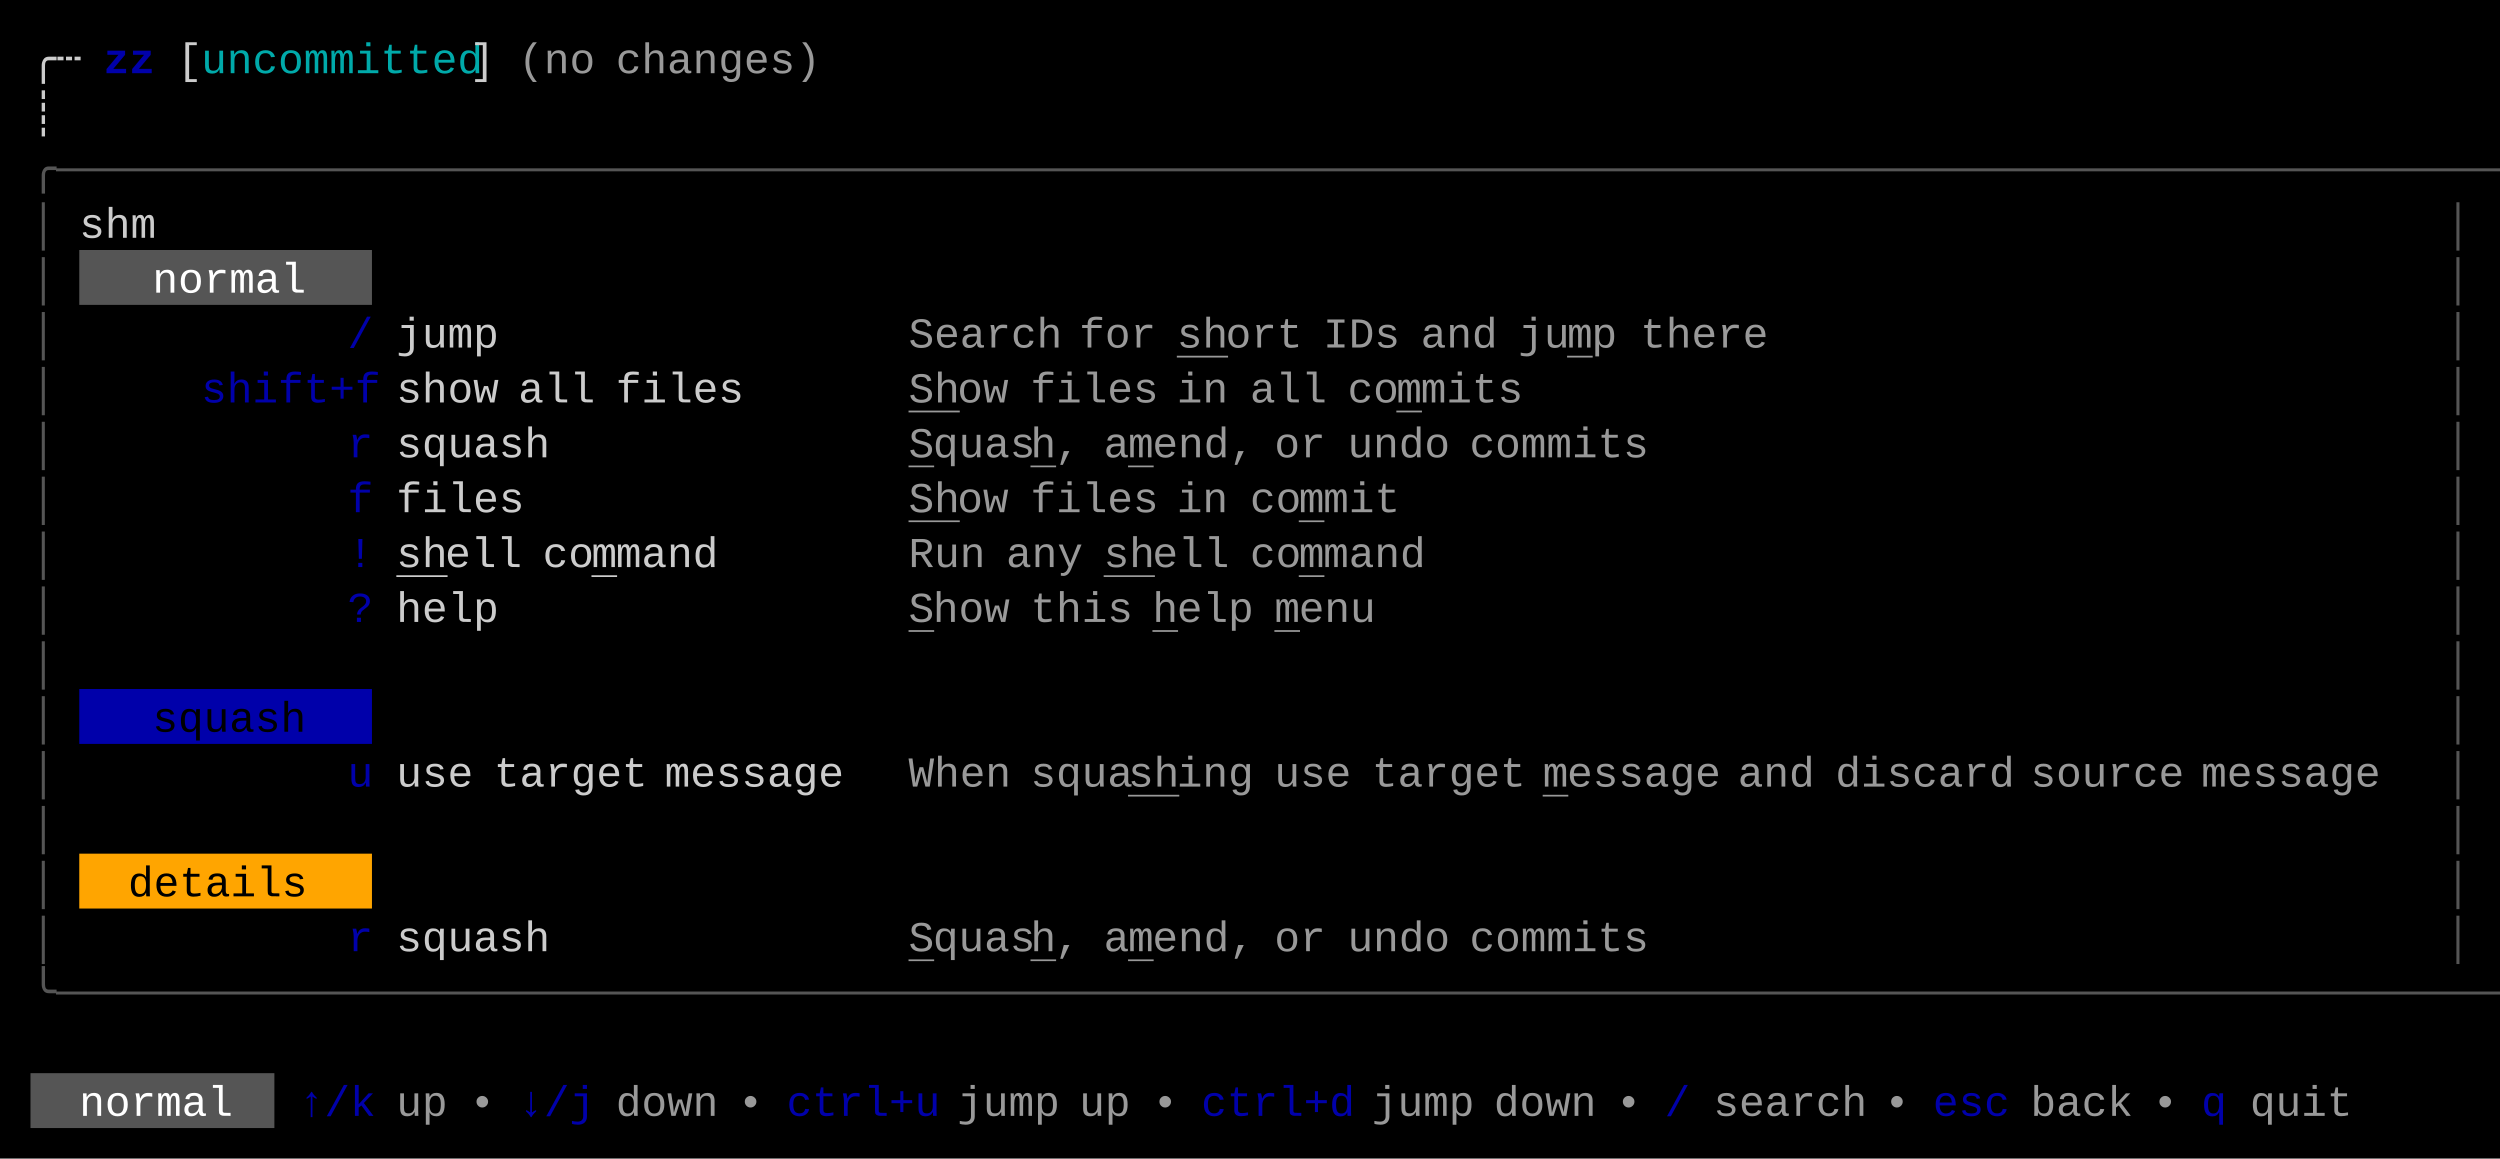
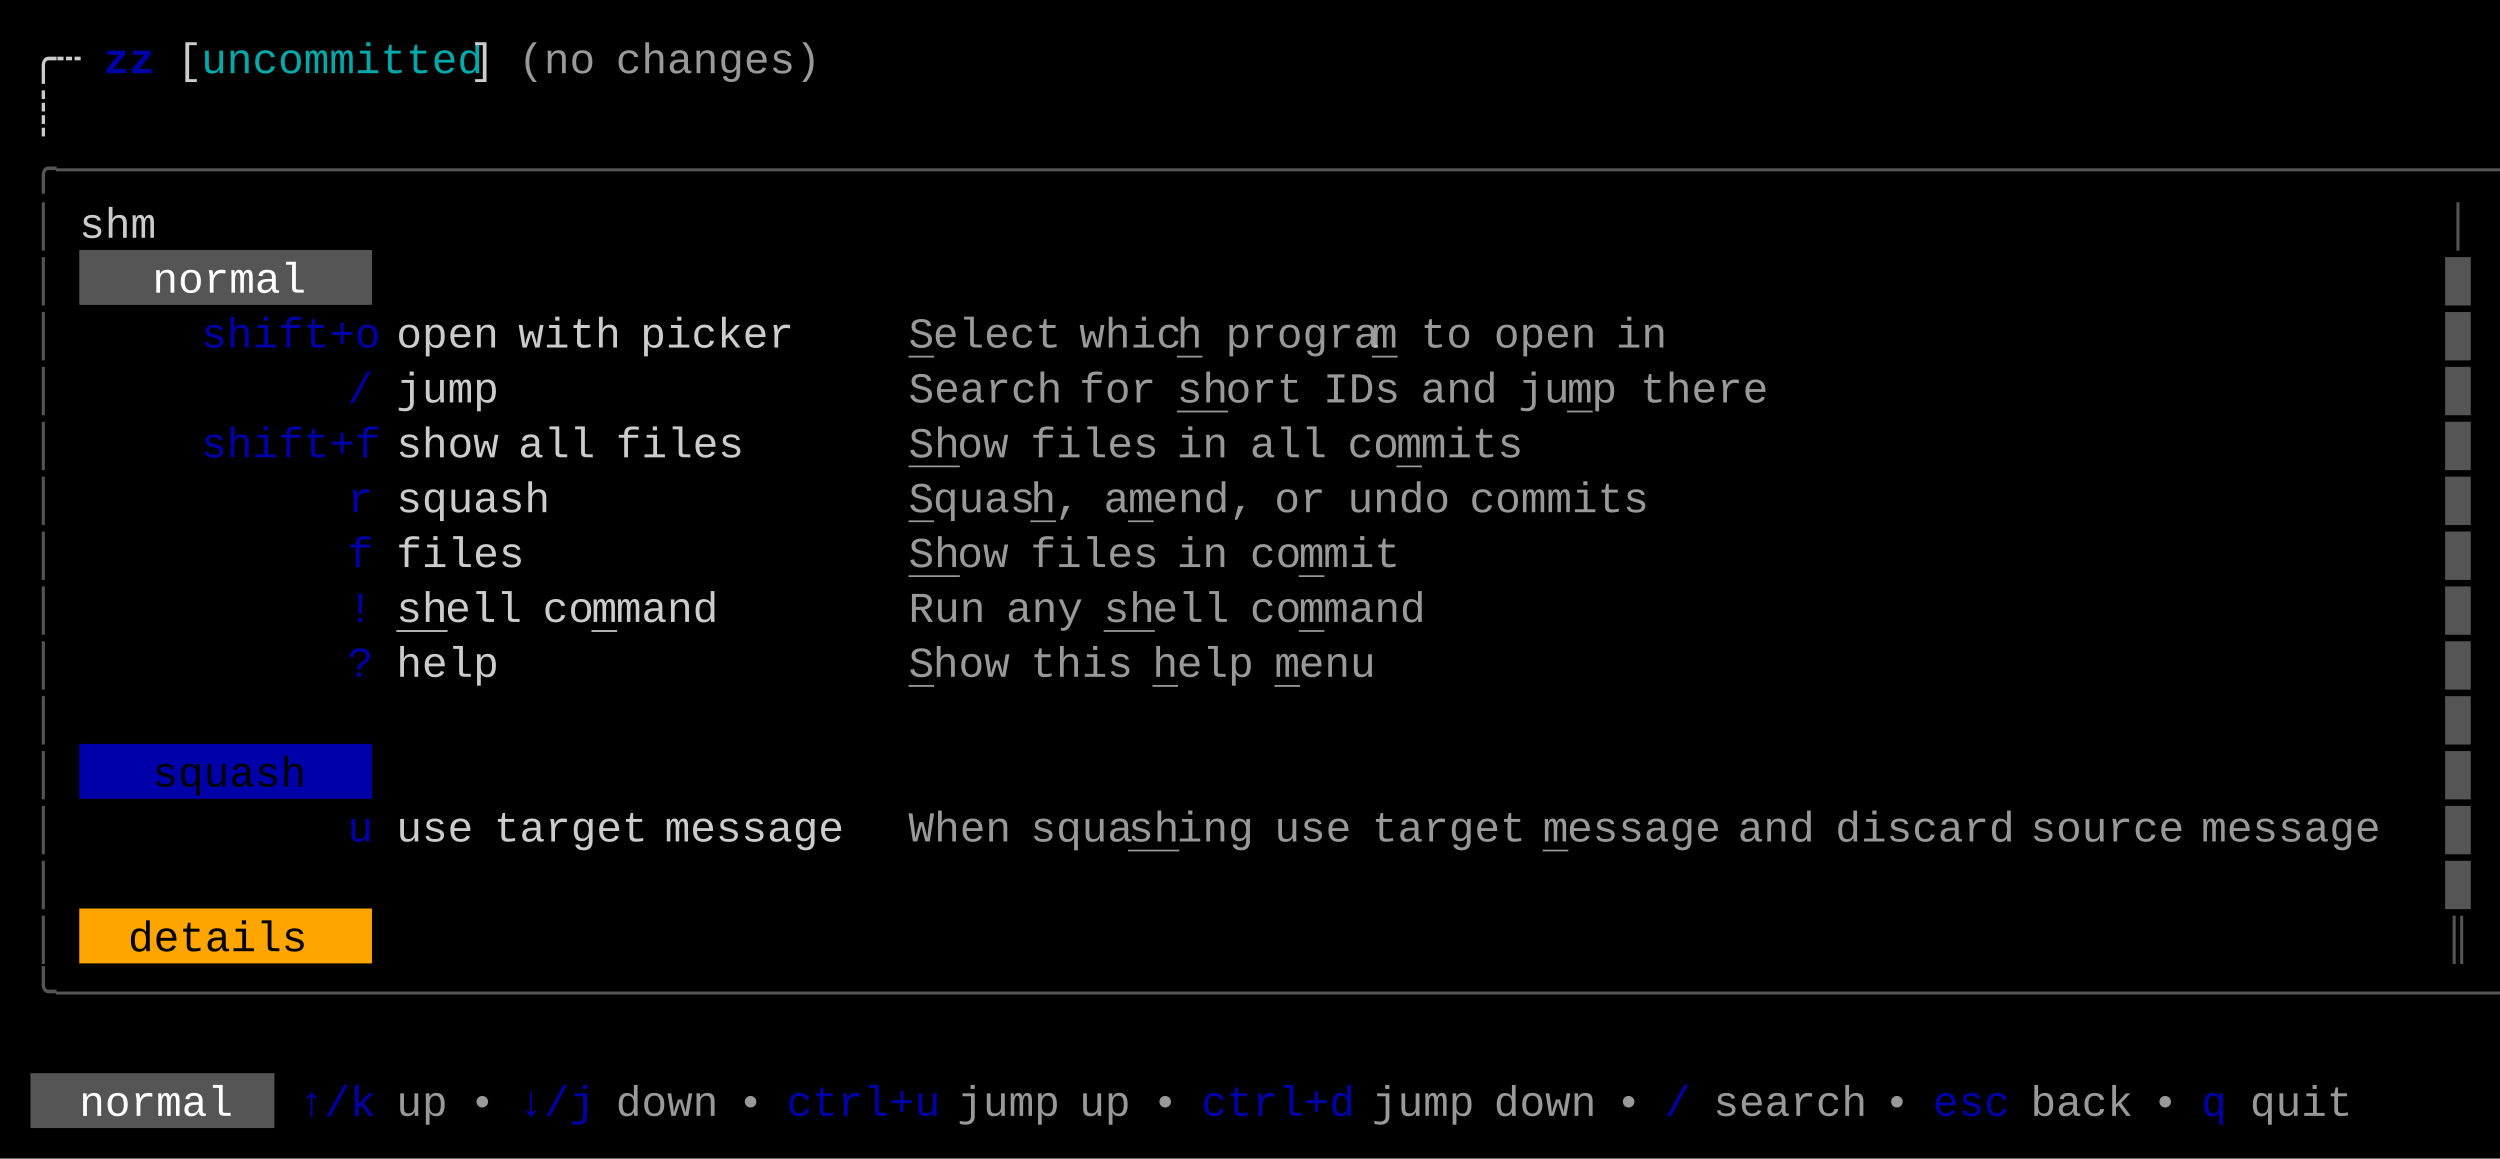
<svg xmlns="http://www.w3.org/2000/svg" width="820" height="380" viewBox="0 0 820 380">
  <rect x="0" y="0" width="820" height="380" fill="#000000" />
  <rect x="26" y="82" width="96" height="18" fill="#555555" />
-   <rect x="26" y="226" width="96" height="18" fill="#0000AA" />
-   <rect x="26" y="280" width="96" height="18" fill="#FFA500" />
+   <rect x="26" y="244" width="96" height="18" fill="#0000AA" />
+   <rect x="26" y="298" width="96" height="18" fill="#FFA500" />
  <rect x="10" y="352" width="80" height="18" fill="#555555" />
  <g font-family="Menlo, Monaco, 'Courier New', monospace" font-size="14" xml:space="preserve">
    <text x="10 18" y="24" style="fill:#CCCCCC;">╭┄</text>
    <text x="34 42" y="24" style="fill:#0000AA;font-weight:bold;">zz</text>
    <text x="58" y="24" style="fill:#CCCCCC;">[</text>
    <text x="66 74 82 90 98 106 114 122 130 138 146" y="24" style="fill:#00AAAA;">uncommitted</text>
    <text x="154" y="24" style="fill:#CCCCCC;">]</text>
    <text x="170 178 186" y="24" style="fill:#CCCCCC;opacity:0.75;">(no</text>
    <text x="202 210 218 226 234 242 250 258" y="24" style="fill:#CCCCCC;opacity:0.75;">changes)</text>
    <text x="10" y="42" style="fill:#CCCCCC;">┊</text>
    <text x="10 18 26 34 42 50 58 66 74 82 90 98 106 114 122 130 138 146 154 162 170 178 186 194 202 210 218 226 234 242 250 258 266 274 282 290 298 306 314 322 330 338 346 354 362 370 378 386 394 402 410 418 426 434 442 450 458 466 474 482 490 498 506 514 522 530 538 546 554 562 570 578 586 594 602 610 618 626 634 642 650 658 666 674 682 690 698 706 714 722 730 738 746 754 762 770 778 786 794 802" y="60" style="fill:#555555;">╭──────────────────────────────────────────────────────────────────────────────────────────────────╮</text>
    <text x="10" y="78" style="fill:#555555;">│</text>
    <text x="26 34 42" y="78" style="fill:#CCCCCC;">shm</text>
    <text x="802" y="78" style="fill:#555555;">│</text>
    <text x="10" y="96" style="fill:#555555;">│</text>
    <text x="50 58 66 74 82 90" y="96" style="fill:#FFFFFF;">normal</text>
-     <text x="802" y="96" style="fill:#555555;">│</text>
+     <text x="802" y="96" style="fill:#555555;">█</text>
    <text x="10" y="114" style="fill:#555555;">│</text>
-     <text x="114" y="114" style="fill:#0000AA;">/</text>
-     <text x="130 138 146 154" y="114" style="fill:#CCCCCC;">jump</text>
-     <text x="298 306 314 322 330 338" y="114" style="fill:#CCCCCC;opacity:0.75;">Search</text>
-     <text x="354 362 370" y="114" style="fill:#CCCCCC;opacity:0.75;">for</text>
-     <text x="386 394" y="114" style="fill:#CCCCCC;opacity:0.75;text-decoration:underline;">sh</text>
-     <text x="402 410 418" y="114" style="fill:#CCCCCC;opacity:0.75;">ort</text>
-     <text x="434 442 450" y="114" style="fill:#CCCCCC;opacity:0.75;">IDs</text>
-     <text x="466 474 482" y="114" style="fill:#CCCCCC;opacity:0.75;">and</text>
-     <text x="498 506" y="114" style="fill:#CCCCCC;opacity:0.75;">ju</text>
-     <text x="514" y="114" style="fill:#CCCCCC;opacity:0.75;text-decoration:underline;">m</text>
-     <text x="522" y="114" style="fill:#CCCCCC;opacity:0.75;">p</text>
-     <text x="538 546 554 562 570" y="114" style="fill:#CCCCCC;opacity:0.75;">there</text>
-     <text x="802" y="114" style="fill:#555555;">│</text>
+     <text x="66 74 82 90 98 106 114" y="114" style="fill:#0000AA;">shift+o</text>
+     <text x="130 138 146 154" y="114" style="fill:#CCCCCC;">open</text>
+     <text x="170 178 186 194" y="114" style="fill:#CCCCCC;">with</text>
+     <text x="210 218 226 234 242 250" y="114" style="fill:#CCCCCC;">picker</text>
+     <text x="298" y="114" style="fill:#CCCCCC;opacity:0.75;text-decoration:underline;">S</text>
+     <text x="306 314 322 330 338" y="114" style="fill:#CCCCCC;opacity:0.75;">elect</text>
+     <text x="354 362 370 378" y="114" style="fill:#CCCCCC;opacity:0.75;">whic</text>
+     <text x="386" y="114" style="fill:#CCCCCC;opacity:0.75;text-decoration:underline;">h</text>
+     <text x="402 410 418 426 434 442" y="114" style="fill:#CCCCCC;opacity:0.75;">progra</text>
+     <text x="450" y="114" style="fill:#CCCCCC;opacity:0.75;text-decoration:underline;">m</text>
+     <text x="466 474" y="114" style="fill:#CCCCCC;opacity:0.75;">to</text>
+     <text x="490 498 506 514" y="114" style="fill:#CCCCCC;opacity:0.75;">open</text>
+     <text x="530 538" y="114" style="fill:#CCCCCC;opacity:0.75;">in</text>
+     <text x="802" y="114" style="fill:#555555;">█</text>
    <text x="10" y="132" style="fill:#555555;">│</text>
-     <text x="66 74 82 90 98 106 114" y="132" style="fill:#0000AA;">shift+f</text>
-     <text x="130 138 146 154" y="132" style="fill:#CCCCCC;">show</text>
-     <text x="170 178 186" y="132" style="fill:#CCCCCC;">all</text>
-     <text x="202 210 218 226 234" y="132" style="fill:#CCCCCC;">files</text>
-     <text x="298 306" y="132" style="fill:#CCCCCC;opacity:0.75;text-decoration:underline;">Sh</text>
-     <text x="314 322" y="132" style="fill:#CCCCCC;opacity:0.75;">ow</text>
-     <text x="338 346 354 362 370" y="132" style="fill:#CCCCCC;opacity:0.75;">files</text>
-     <text x="386 394" y="132" style="fill:#CCCCCC;opacity:0.75;">in</text>
-     <text x="410 418 426" y="132" style="fill:#CCCCCC;opacity:0.75;">all</text>
-     <text x="442 450" y="132" style="fill:#CCCCCC;opacity:0.75;">co</text>
-     <text x="458" y="132" style="fill:#CCCCCC;opacity:0.75;text-decoration:underline;">m</text>
-     <text x="466 474 482 490" y="132" style="fill:#CCCCCC;opacity:0.75;">mits</text>
-     <text x="802" y="132" style="fill:#555555;">│</text>
+     <text x="114" y="132" style="fill:#0000AA;">/</text>
+     <text x="130 138 146 154" y="132" style="fill:#CCCCCC;">jump</text>
+     <text x="298 306 314 322 330 338" y="132" style="fill:#CCCCCC;opacity:0.75;">Search</text>
+     <text x="354 362 370" y="132" style="fill:#CCCCCC;opacity:0.75;">for</text>
+     <text x="386 394" y="132" style="fill:#CCCCCC;opacity:0.75;text-decoration:underline;">sh</text>
+     <text x="402 410 418" y="132" style="fill:#CCCCCC;opacity:0.75;">ort</text>
+     <text x="434 442 450" y="132" style="fill:#CCCCCC;opacity:0.75;">IDs</text>
+     <text x="466 474 482" y="132" style="fill:#CCCCCC;opacity:0.75;">and</text>
+     <text x="498 506" y="132" style="fill:#CCCCCC;opacity:0.75;">ju</text>
+     <text x="514" y="132" style="fill:#CCCCCC;opacity:0.75;text-decoration:underline;">m</text>
+     <text x="522" y="132" style="fill:#CCCCCC;opacity:0.75;">p</text>
+     <text x="538 546 554 562 570" y="132" style="fill:#CCCCCC;opacity:0.75;">there</text>
+     <text x="802" y="132" style="fill:#555555;">█</text>
    <text x="10" y="150" style="fill:#555555;">│</text>
-     <text x="114" y="150" style="fill:#0000AA;">r</text>
-     <text x="130 138 146 154 162 170" y="150" style="fill:#CCCCCC;">squash</text>
-     <text x="298" y="150" style="fill:#CCCCCC;opacity:0.75;text-decoration:underline;">S</text>
-     <text x="306 314 322 330" y="150" style="fill:#CCCCCC;opacity:0.75;">quas</text>
-     <text x="338" y="150" style="fill:#CCCCCC;opacity:0.75;text-decoration:underline;">h</text>
-     <text x="346" y="150" style="fill:#CCCCCC;opacity:0.75;">,</text>
-     <text x="362" y="150" style="fill:#CCCCCC;opacity:0.75;">a</text>
-     <text x="370" y="150" style="fill:#CCCCCC;opacity:0.75;text-decoration:underline;">m</text>
-     <text x="378 386 394 402" y="150" style="fill:#CCCCCC;opacity:0.75;">end,</text>
-     <text x="418 426" y="150" style="fill:#CCCCCC;opacity:0.75;">or</text>
-     <text x="442 450 458 466" y="150" style="fill:#CCCCCC;opacity:0.75;">undo</text>
-     <text x="482 490 498 506 514 522 530" y="150" style="fill:#CCCCCC;opacity:0.75;">commits</text>
-     <text x="802" y="150" style="fill:#555555;">│</text>
+     <text x="66 74 82 90 98 106 114" y="150" style="fill:#0000AA;">shift+f</text>
+     <text x="130 138 146 154" y="150" style="fill:#CCCCCC;">show</text>
+     <text x="170 178 186" y="150" style="fill:#CCCCCC;">all</text>
+     <text x="202 210 218 226 234" y="150" style="fill:#CCCCCC;">files</text>
+     <text x="298 306" y="150" style="fill:#CCCCCC;opacity:0.75;text-decoration:underline;">Sh</text>
+     <text x="314 322" y="150" style="fill:#CCCCCC;opacity:0.75;">ow</text>
+     <text x="338 346 354 362 370" y="150" style="fill:#CCCCCC;opacity:0.75;">files</text>
+     <text x="386 394" y="150" style="fill:#CCCCCC;opacity:0.75;">in</text>
+     <text x="410 418 426" y="150" style="fill:#CCCCCC;opacity:0.75;">all</text>
+     <text x="442 450" y="150" style="fill:#CCCCCC;opacity:0.75;">co</text>
+     <text x="458" y="150" style="fill:#CCCCCC;opacity:0.75;text-decoration:underline;">m</text>
+     <text x="466 474 482 490" y="150" style="fill:#CCCCCC;opacity:0.75;">mits</text>
+     <text x="802" y="150" style="fill:#555555;">█</text>
    <text x="10" y="168" style="fill:#555555;">│</text>
-     <text x="114" y="168" style="fill:#0000AA;">f</text>
-     <text x="130 138 146 154 162" y="168" style="fill:#CCCCCC;">files</text>
-     <text x="298 306" y="168" style="fill:#CCCCCC;opacity:0.75;text-decoration:underline;">Sh</text>
-     <text x="314 322" y="168" style="fill:#CCCCCC;opacity:0.75;">ow</text>
-     <text x="338 346 354 362 370" y="168" style="fill:#CCCCCC;opacity:0.75;">files</text>
-     <text x="386 394" y="168" style="fill:#CCCCCC;opacity:0.75;">in</text>
-     <text x="410 418" y="168" style="fill:#CCCCCC;opacity:0.75;">co</text>
-     <text x="426" y="168" style="fill:#CCCCCC;opacity:0.75;text-decoration:underline;">m</text>
-     <text x="434 442 450" y="168" style="fill:#CCCCCC;opacity:0.75;">mit</text>
-     <text x="802" y="168" style="fill:#555555;">│</text>
+     <text x="114" y="168" style="fill:#0000AA;">r</text>
+     <text x="130 138 146 154 162 170" y="168" style="fill:#CCCCCC;">squash</text>
+     <text x="298" y="168" style="fill:#CCCCCC;opacity:0.75;text-decoration:underline;">S</text>
+     <text x="306 314 322 330" y="168" style="fill:#CCCCCC;opacity:0.75;">quas</text>
+     <text x="338" y="168" style="fill:#CCCCCC;opacity:0.75;text-decoration:underline;">h</text>
+     <text x="346" y="168" style="fill:#CCCCCC;opacity:0.75;">,</text>
+     <text x="362" y="168" style="fill:#CCCCCC;opacity:0.75;">a</text>
+     <text x="370" y="168" style="fill:#CCCCCC;opacity:0.75;text-decoration:underline;">m</text>
+     <text x="378 386 394 402" y="168" style="fill:#CCCCCC;opacity:0.75;">end,</text>
+     <text x="418 426" y="168" style="fill:#CCCCCC;opacity:0.75;">or</text>
+     <text x="442 450 458 466" y="168" style="fill:#CCCCCC;opacity:0.75;">undo</text>
+     <text x="482 490 498 506 514 522 530" y="168" style="fill:#CCCCCC;opacity:0.75;">commits</text>
+     <text x="802" y="168" style="fill:#555555;">█</text>
    <text x="10" y="186" style="fill:#555555;">│</text>
-     <text x="114" y="186" style="fill:#0000AA;">!</text>
-     <text x="130 138" y="186" style="fill:#CCCCCC;text-decoration:underline;">sh</text>
-     <text x="146 154 162" y="186" style="fill:#CCCCCC;">ell</text>
-     <text x="178 186" y="186" style="fill:#CCCCCC;">co</text>
-     <text x="194" y="186" style="fill:#CCCCCC;text-decoration:underline;">m</text>
-     <text x="202 210 218 226" y="186" style="fill:#CCCCCC;">mand</text>
-     <text x="298 306 314" y="186" style="fill:#CCCCCC;opacity:0.75;">Run</text>
-     <text x="330 338 346" y="186" style="fill:#CCCCCC;opacity:0.75;">any</text>
-     <text x="362 370" y="186" style="fill:#CCCCCC;opacity:0.75;text-decoration:underline;">sh</text>
-     <text x="378 386 394" y="186" style="fill:#CCCCCC;opacity:0.75;">ell</text>
+     <text x="114" y="186" style="fill:#0000AA;">f</text>
+     <text x="130 138 146 154 162" y="186" style="fill:#CCCCCC;">files</text>
+     <text x="298 306" y="186" style="fill:#CCCCCC;opacity:0.75;text-decoration:underline;">Sh</text>
+     <text x="314 322" y="186" style="fill:#CCCCCC;opacity:0.75;">ow</text>
+     <text x="338 346 354 362 370" y="186" style="fill:#CCCCCC;opacity:0.75;">files</text>
+     <text x="386 394" y="186" style="fill:#CCCCCC;opacity:0.75;">in</text>
    <text x="410 418" y="186" style="fill:#CCCCCC;opacity:0.75;">co</text>
    <text x="426" y="186" style="fill:#CCCCCC;opacity:0.75;text-decoration:underline;">m</text>
-     <text x="434 442 450 458" y="186" style="fill:#CCCCCC;opacity:0.75;">mand</text>
-     <text x="802" y="186" style="fill:#555555;">│</text>
+     <text x="434 442 450" y="186" style="fill:#CCCCCC;opacity:0.75;">mit</text>
+     <text x="802" y="186" style="fill:#555555;">█</text>
    <text x="10" y="204" style="fill:#555555;">│</text>
-     <text x="114" y="204" style="fill:#0000AA;">?</text>
-     <text x="130 138 146 154" y="204" style="fill:#CCCCCC;">help</text>
-     <text x="298" y="204" style="fill:#CCCCCC;opacity:0.75;text-decoration:underline;">S</text>
-     <text x="306 314 322" y="204" style="fill:#CCCCCC;opacity:0.75;">how</text>
-     <text x="338 346 354 362" y="204" style="fill:#CCCCCC;opacity:0.75;">this</text>
-     <text x="378" y="204" style="fill:#CCCCCC;opacity:0.75;text-decoration:underline;">h</text>
-     <text x="386 394 402" y="204" style="fill:#CCCCCC;opacity:0.75;">elp</text>
-     <text x="418" y="204" style="fill:#CCCCCC;opacity:0.75;text-decoration:underline;">m</text>
-     <text x="426 434 442" y="204" style="fill:#CCCCCC;opacity:0.75;">enu</text>
-     <text x="802" y="204" style="fill:#555555;">│</text>
+     <text x="114" y="204" style="fill:#0000AA;">!</text>
+     <text x="130 138" y="204" style="fill:#CCCCCC;text-decoration:underline;">sh</text>
+     <text x="146 154 162" y="204" style="fill:#CCCCCC;">ell</text>
+     <text x="178 186" y="204" style="fill:#CCCCCC;">co</text>
+     <text x="194" y="204" style="fill:#CCCCCC;text-decoration:underline;">m</text>
+     <text x="202 210 218 226" y="204" style="fill:#CCCCCC;">mand</text>
+     <text x="298 306 314" y="204" style="fill:#CCCCCC;opacity:0.75;">Run</text>
+     <text x="330 338 346" y="204" style="fill:#CCCCCC;opacity:0.75;">any</text>
+     <text x="362 370" y="204" style="fill:#CCCCCC;opacity:0.75;text-decoration:underline;">sh</text>
+     <text x="378 386 394" y="204" style="fill:#CCCCCC;opacity:0.75;">ell</text>
+     <text x="410 418" y="204" style="fill:#CCCCCC;opacity:0.75;">co</text>
+     <text x="426" y="204" style="fill:#CCCCCC;opacity:0.75;text-decoration:underline;">m</text>
+     <text x="434 442 450 458" y="204" style="fill:#CCCCCC;opacity:0.75;">mand</text>
+     <text x="802" y="204" style="fill:#555555;">█</text>
    <text x="10" y="222" style="fill:#555555;">│</text>
-     <text x="802" y="222" style="fill:#555555;">│</text>
+     <text x="114" y="222" style="fill:#0000AA;">?</text>
+     <text x="130 138 146 154" y="222" style="fill:#CCCCCC;">help</text>
+     <text x="298" y="222" style="fill:#CCCCCC;opacity:0.75;text-decoration:underline;">S</text>
+     <text x="306 314 322" y="222" style="fill:#CCCCCC;opacity:0.75;">how</text>
+     <text x="338 346 354 362" y="222" style="fill:#CCCCCC;opacity:0.75;">this</text>
+     <text x="378" y="222" style="fill:#CCCCCC;opacity:0.75;text-decoration:underline;">h</text>
+     <text x="386 394 402" y="222" style="fill:#CCCCCC;opacity:0.75;">elp</text>
+     <text x="418" y="222" style="fill:#CCCCCC;opacity:0.75;text-decoration:underline;">m</text>
+     <text x="426 434 442" y="222" style="fill:#CCCCCC;opacity:0.75;">enu</text>
+     <text x="802" y="222" style="fill:#555555;">█</text>
    <text x="10" y="240" style="fill:#555555;">│</text>
-     <text x="50 58 66 74 82 90" y="240" style="fill:#000000;">squash</text>
-     <text x="802" y="240" style="fill:#555555;">│</text>
+     <text x="802" y="240" style="fill:#555555;">█</text>
    <text x="10" y="258" style="fill:#555555;">│</text>
-     <text x="114" y="258" style="fill:#0000AA;">u</text>
-     <text x="130 138 146" y="258" style="fill:#CCCCCC;">use</text>
-     <text x="162 170 178 186 194 202" y="258" style="fill:#CCCCCC;">target</text>
-     <text x="218 226 234 242 250 258 266" y="258" style="fill:#CCCCCC;">message</text>
-     <text x="298 306 314 322" y="258" style="fill:#CCCCCC;opacity:0.75;">When</text>
-     <text x="338 346 354 362" y="258" style="fill:#CCCCCC;opacity:0.75;">squa</text>
-     <text x="370 378" y="258" style="fill:#CCCCCC;opacity:0.75;text-decoration:underline;">sh</text>
-     <text x="386 394 402" y="258" style="fill:#CCCCCC;opacity:0.75;">ing</text>
-     <text x="418 426 434" y="258" style="fill:#CCCCCC;opacity:0.75;">use</text>
-     <text x="450 458 466 474 482 490" y="258" style="fill:#CCCCCC;opacity:0.75;">target</text>
-     <text x="506" y="258" style="fill:#CCCCCC;opacity:0.75;text-decoration:underline;">m</text>
-     <text x="514 522 530 538 546 554" y="258" style="fill:#CCCCCC;opacity:0.75;">essage</text>
-     <text x="570 578 586" y="258" style="fill:#CCCCCC;opacity:0.75;">and</text>
-     <text x="602 610 618 626 634 642 650" y="258" style="fill:#CCCCCC;opacity:0.75;">discard</text>
-     <text x="666 674 682 690 698 706" y="258" style="fill:#CCCCCC;opacity:0.75;">source</text>
-     <text x="722 730 738 746 754 762 770" y="258" style="fill:#CCCCCC;opacity:0.75;">message</text>
-     <text x="802" y="258" style="fill:#555555;">│</text>
+     <text x="50 58 66 74 82 90" y="258" style="fill:#000000;">squash</text>
+     <text x="802" y="258" style="fill:#555555;">█</text>
    <text x="10" y="276" style="fill:#555555;">│</text>
-     <text x="802" y="276" style="fill:#555555;">│</text>
+     <text x="114" y="276" style="fill:#0000AA;">u</text>
+     <text x="130 138 146" y="276" style="fill:#CCCCCC;">use</text>
+     <text x="162 170 178 186 194 202" y="276" style="fill:#CCCCCC;">target</text>
+     <text x="218 226 234 242 250 258 266" y="276" style="fill:#CCCCCC;">message</text>
+     <text x="298 306 314 322" y="276" style="fill:#CCCCCC;opacity:0.75;">When</text>
+     <text x="338 346 354 362" y="276" style="fill:#CCCCCC;opacity:0.75;">squa</text>
+     <text x="370 378" y="276" style="fill:#CCCCCC;opacity:0.75;text-decoration:underline;">sh</text>
+     <text x="386 394 402" y="276" style="fill:#CCCCCC;opacity:0.75;">ing</text>
+     <text x="418 426 434" y="276" style="fill:#CCCCCC;opacity:0.75;">use</text>
+     <text x="450 458 466 474 482 490" y="276" style="fill:#CCCCCC;opacity:0.75;">target</text>
+     <text x="506" y="276" style="fill:#CCCCCC;opacity:0.75;text-decoration:underline;">m</text>
+     <text x="514 522 530 538 546 554" y="276" style="fill:#CCCCCC;opacity:0.75;">essage</text>
+     <text x="570 578 586" y="276" style="fill:#CCCCCC;opacity:0.75;">and</text>
+     <text x="602 610 618 626 634 642 650" y="276" style="fill:#CCCCCC;opacity:0.75;">discard</text>
+     <text x="666 674 682 690 698 706" y="276" style="fill:#CCCCCC;opacity:0.75;">source</text>
+     <text x="722 730 738 746 754 762 770" y="276" style="fill:#CCCCCC;opacity:0.75;">message</text>
+     <text x="802" y="276" style="fill:#555555;">█</text>
    <text x="10" y="294" style="fill:#555555;">│</text>
-     <text x="42 50 58 66 74 82 90" y="294" style="fill:#000000;">details</text>
-     <text x="802" y="294" style="fill:#555555;">│</text>
+     <text x="802" y="294" style="fill:#555555;">█</text>
    <text x="10" y="312" style="fill:#555555;">│</text>
-     <text x="114" y="312" style="fill:#0000AA;">r</text>
-     <text x="130 138 146 154 162 170" y="312" style="fill:#CCCCCC;">squash</text>
-     <text x="298" y="312" style="fill:#CCCCCC;opacity:0.75;text-decoration:underline;">S</text>
-     <text x="306 314 322 330" y="312" style="fill:#CCCCCC;opacity:0.75;">quas</text>
-     <text x="338" y="312" style="fill:#CCCCCC;opacity:0.75;text-decoration:underline;">h</text>
-     <text x="346" y="312" style="fill:#CCCCCC;opacity:0.75;">,</text>
-     <text x="362" y="312" style="fill:#CCCCCC;opacity:0.75;">a</text>
-     <text x="370" y="312" style="fill:#CCCCCC;opacity:0.75;text-decoration:underline;">m</text>
-     <text x="378 386 394 402" y="312" style="fill:#CCCCCC;opacity:0.75;">end,</text>
-     <text x="418 426" y="312" style="fill:#CCCCCC;opacity:0.75;">or</text>
-     <text x="442 450 458 466" y="312" style="fill:#CCCCCC;opacity:0.75;">undo</text>
-     <text x="482 490 498 506 514 522 530" y="312" style="fill:#CCCCCC;opacity:0.75;">commits</text>
-     <text x="802" y="312" style="fill:#555555;">│</text>
+     <text x="42 50 58 66 74 82 90" y="312" style="fill:#000000;">details</text>
+     <text x="802" y="312" style="fill:#555555;">║</text>
    <text x="10 18 26 34 42 50 58 66 74 82 90 98 106 114 122 130 138 146 154 162 170 178 186 194 202 210 218 226 234 242 250 258 266 274 282 290 298 306 314 322 330 338 346 354 362 370 378 386 394 402 410 418 426 434 442 450 458 466 474 482 490 498 506 514 522 530 538 546 554 562 570 578 586 594 602 610 618 626 634 642 650 658 666 674 682 690 698 706 714 722 730 738 746 754 762 770 778 786 794 802" y="330" style="fill:#555555;">╰──────────────────────────────────────────────────────────────────────────────────────────────────╯</text>
    <text x="26 34 42 50 58 66" y="366" style="fill:#FFFFFF;">normal</text>
    <text x="98 106 114" y="366" style="fill:#0000AA;">↑/k</text>
    <text x="130 138" y="366" style="fill:#CCCCCC;opacity:0.75;">up</text>
    <text x="154" y="366" style="fill:#CCCCCC;opacity:0.75;">•</text>
    <text x="170 178 186" y="366" style="fill:#0000AA;">↓/j</text>
    <text x="202 210 218 226" y="366" style="fill:#CCCCCC;opacity:0.75;">down</text>
    <text x="242" y="366" style="fill:#CCCCCC;opacity:0.75;">•</text>
    <text x="258 266 274 282 290 298" y="366" style="fill:#0000AA;">ctrl+u</text>
    <text x="314 322 330 338" y="366" style="fill:#CCCCCC;opacity:0.75;">jump</text>
    <text x="354 362" y="366" style="fill:#CCCCCC;opacity:0.75;">up</text>
    <text x="378" y="366" style="fill:#CCCCCC;opacity:0.75;">•</text>
    <text x="394 402 410 418 426 434" y="366" style="fill:#0000AA;">ctrl+d</text>
    <text x="450 458 466 474" y="366" style="fill:#CCCCCC;opacity:0.75;">jump</text>
    <text x="490 498 506 514" y="366" style="fill:#CCCCCC;opacity:0.75;">down</text>
    <text x="530" y="366" style="fill:#CCCCCC;opacity:0.75;">•</text>
    <text x="546" y="366" style="fill:#0000AA;">/</text>
    <text x="562 570 578 586 594 602" y="366" style="fill:#CCCCCC;opacity:0.75;">search</text>
    <text x="618" y="366" style="fill:#CCCCCC;opacity:0.75;">•</text>
    <text x="634 642 650" y="366" style="fill:#0000AA;">esc</text>
    <text x="666 674 682 690" y="366" style="fill:#CCCCCC;opacity:0.75;">back</text>
    <text x="706" y="366" style="fill:#CCCCCC;opacity:0.75;">•</text>
    <text x="722" y="366" style="fill:#0000AA;">q</text>
    <text x="738 746 754 762" y="366" style="fill:#CCCCCC;opacity:0.75;">quit</text>
  </g>
</svg>
